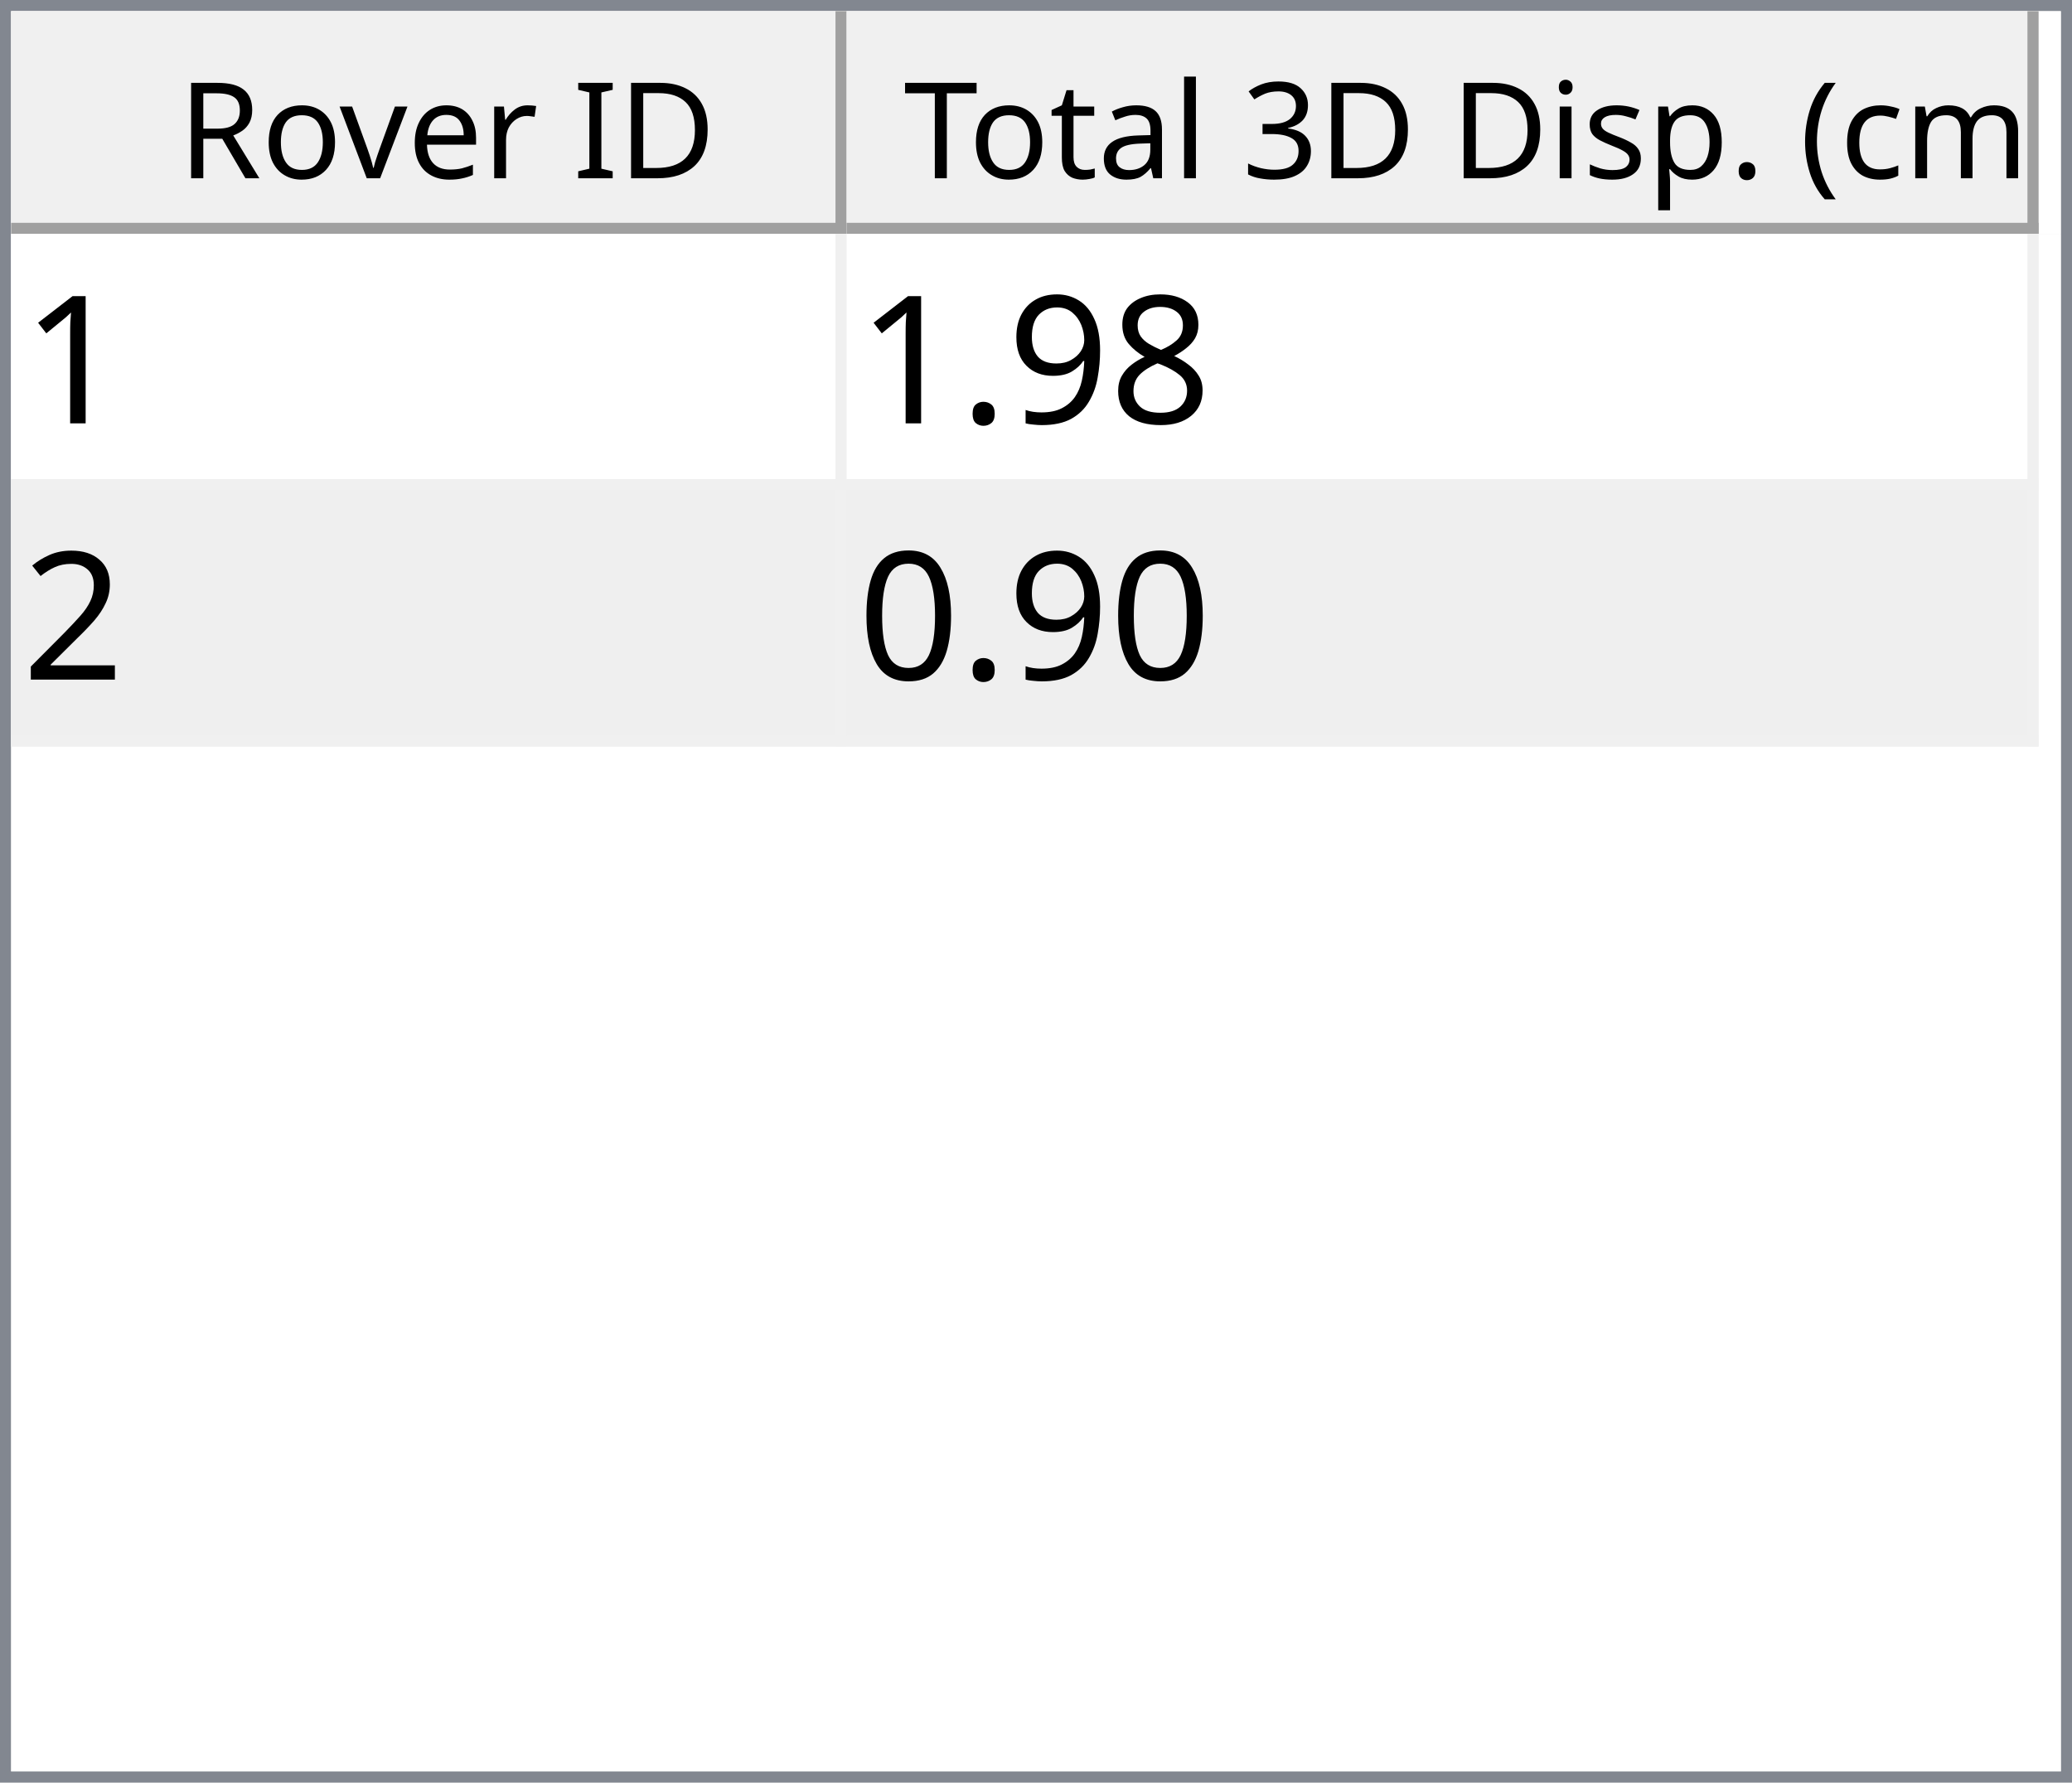
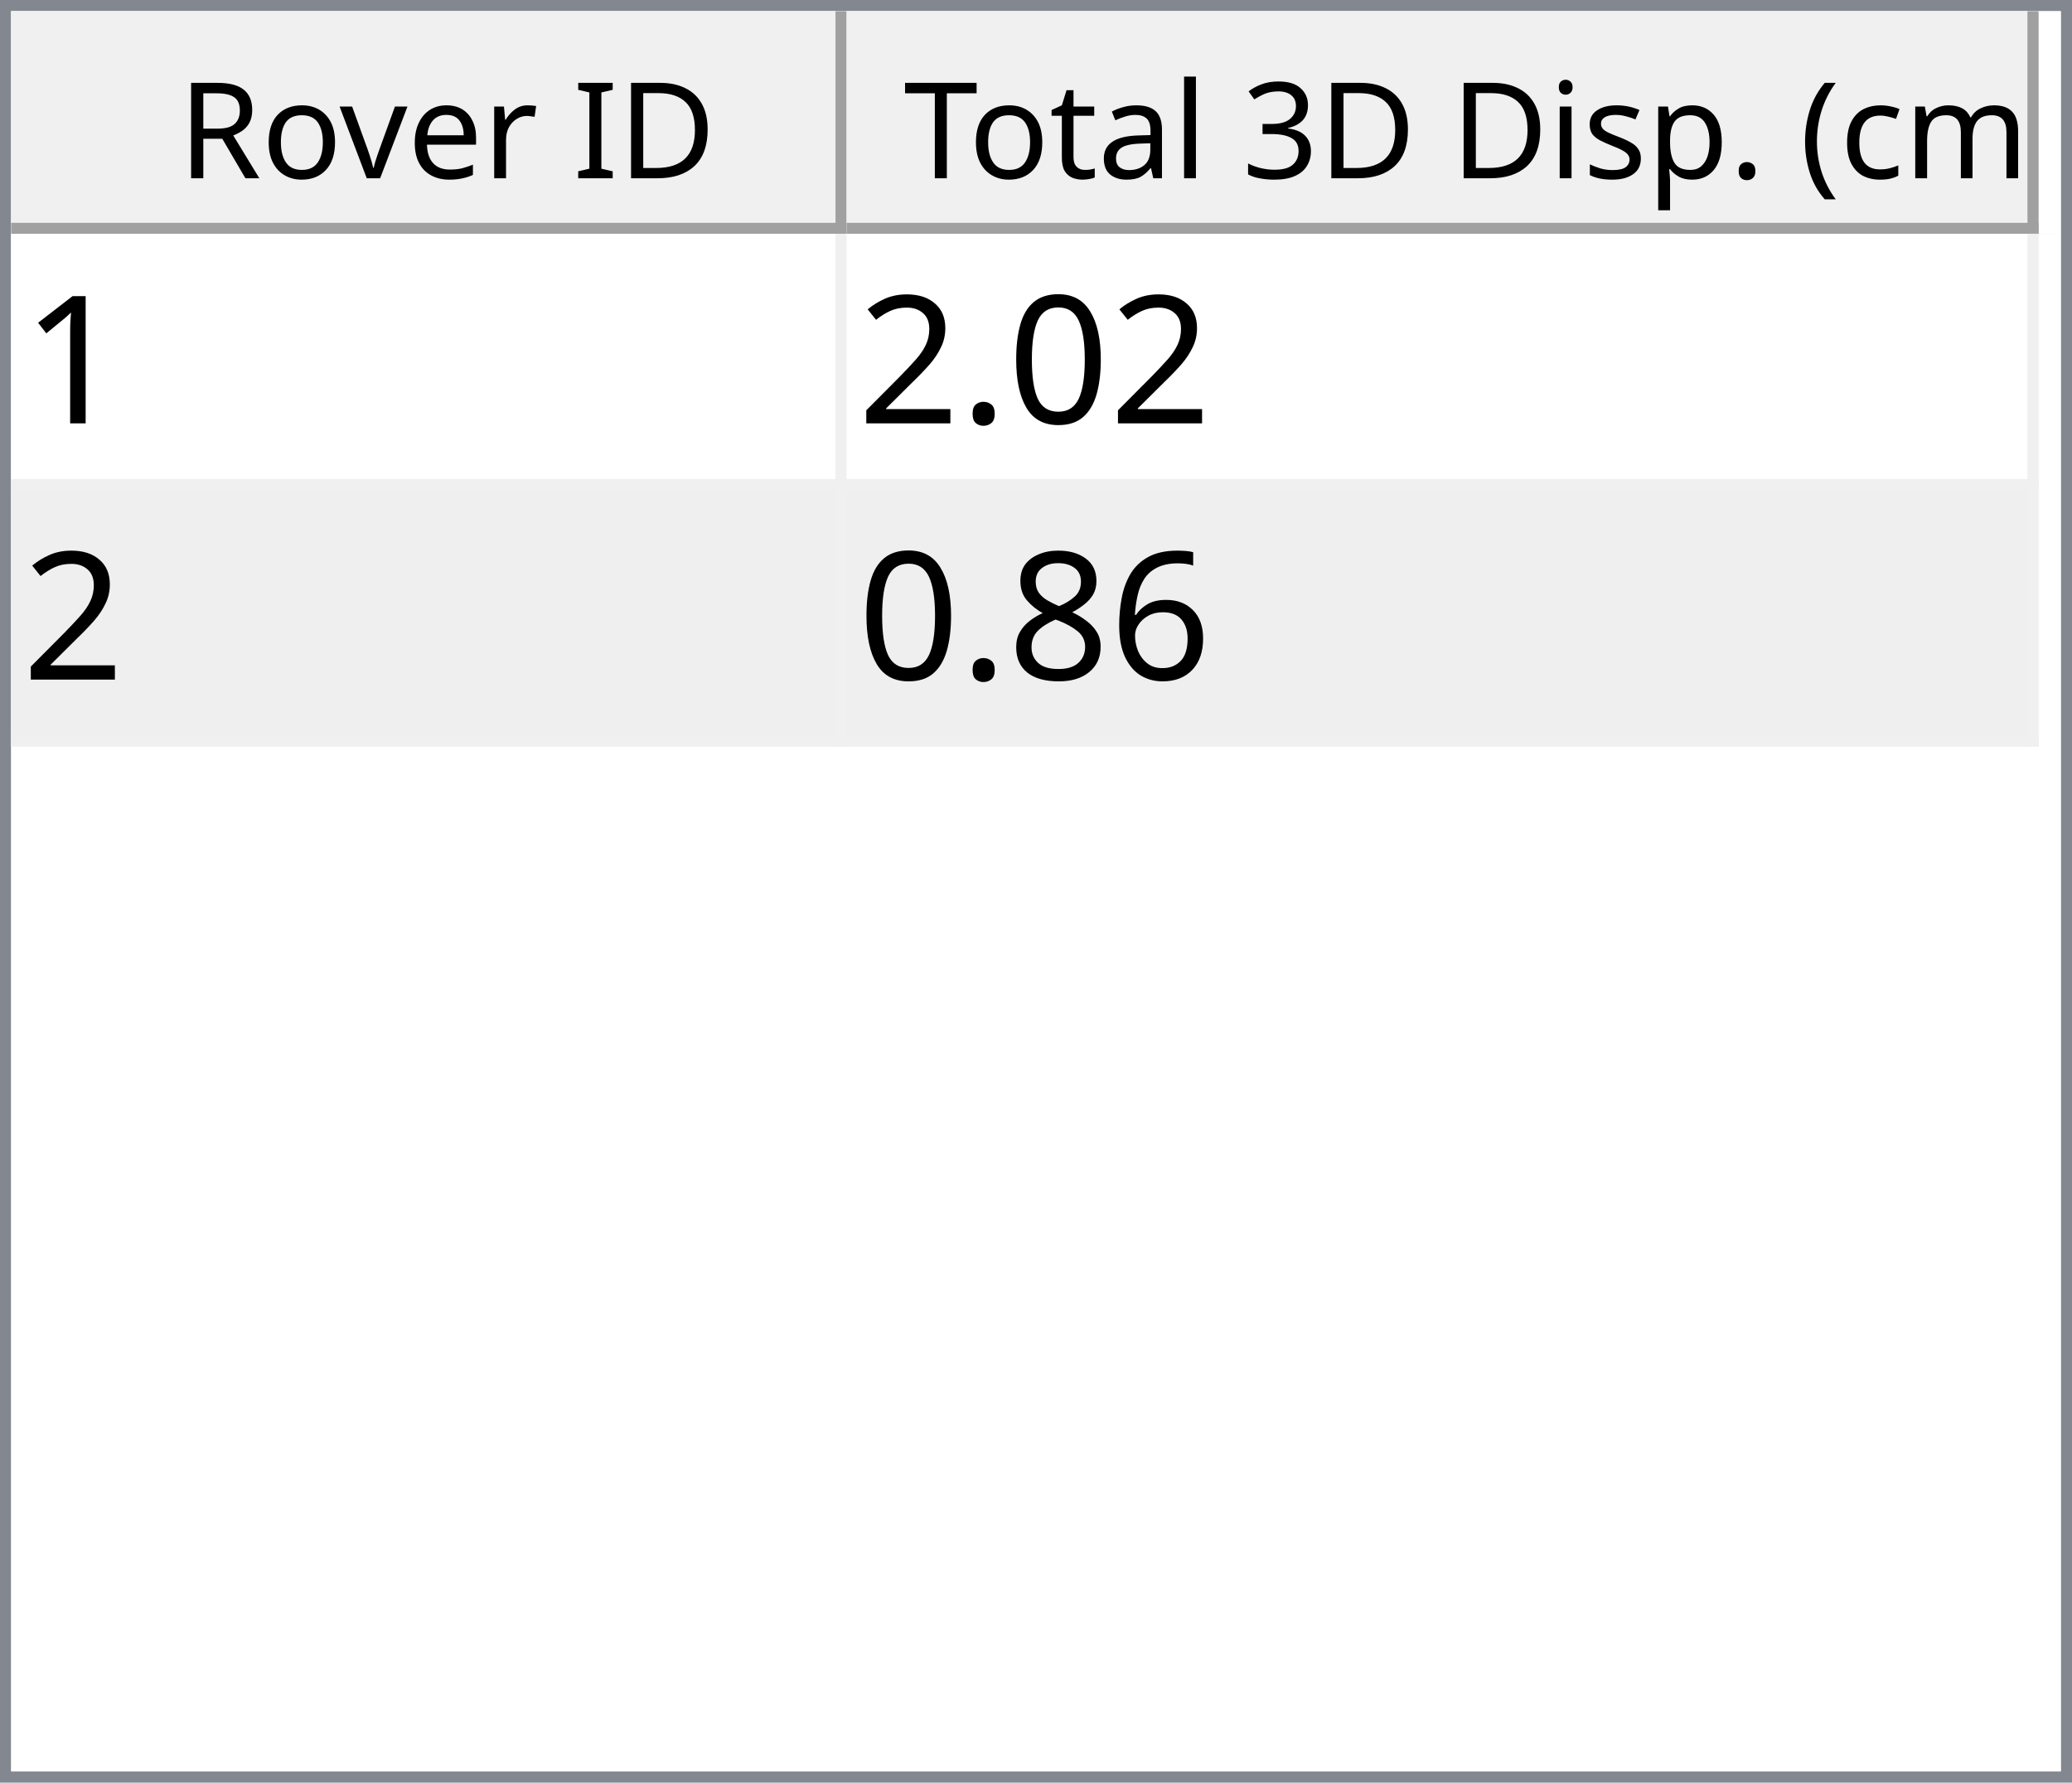
<svg xmlns="http://www.w3.org/2000/svg" style="fill-opacity:1; color-rendering:auto; color-interpolation:auto; text-rendering:auto; stroke:black; stroke-linecap:square; stroke-miterlimit:10; shape-rendering:auto; stroke-opacity:1; fill:black; stroke-dasharray:none; font-weight:normal; stroke-width:1; font-family:'Dialog'; font-style:normal; stroke-linejoin:miter; font-size:12px; stroke-dashoffset:0; image-rendering:auto;" width="186" height="160">
  <defs id="genericDefs" />
  <g>
    <defs id="defs1">
      <clipPath clipPathUnits="userSpaceOnUse" id="clipPath1">
        <path d="M0 0 L186 0 L186 160 L0 160 L0 0 Z" />
      </clipPath>
      <clipPath clipPathUnits="userSpaceOnUse" id="clipPath2">
        <path d="M0 0 L0 160 L186 160 L186 0 Z" />
      </clipPath>
      <clipPath clipPathUnits="userSpaceOnUse" id="clipPath3">
        <path d="M0 0 L0 20 L184 20 L184 0 Z" />
      </clipPath>
      <clipPath clipPathUnits="userSpaceOnUse" id="clipPath4">
        <path d="M0 0 L0 20 L75 20 L75 0 Z" />
      </clipPath>
      <clipPath clipPathUnits="userSpaceOnUse" id="clipPath5">
        <path d="M1 1 L1 19 L74 19 L74 1 Z" />
      </clipPath>
      <clipPath clipPathUnits="userSpaceOnUse" id="clipPath6">
        <path d="M0 0 L0 18 L73 18 L73 0 Z" />
      </clipPath>
      <clipPath clipPathUnits="userSpaceOnUse" id="clipPath7">
        <path d="M-0.5 -0.5 L-0.5 19.5 L74.5 19.5 L74.5 -0.5 Z" />
      </clipPath>
      <clipPath clipPathUnits="userSpaceOnUse" id="clipPath8">
        <path d="M0 0 L0 20 L107 20 L107 0 Z" />
      </clipPath>
      <clipPath clipPathUnits="userSpaceOnUse" id="clipPath9">
        <path d="M1 1 L1 19 L106 19 L106 1 Z" />
      </clipPath>
      <clipPath clipPathUnits="userSpaceOnUse" id="clipPath10">
        <path d="M0 0 L0 18 L105 18 L105 0 Z" />
      </clipPath>
      <clipPath clipPathUnits="userSpaceOnUse" id="clipPath11">
        <path d="M-0.5 -0.5 L-0.5 19.5 L106.5 19.5 L106.5 -0.5 Z" />
      </clipPath>
      <clipPath clipPathUnits="userSpaceOnUse" id="clipPath12">
        <path d="M0 0 L0 138 L184 138 L184 0 Z" />
      </clipPath>
      <clipPath clipPathUnits="userSpaceOnUse" id="clipPath13">
        <path d="M0 0 L0 46 L182 46 L182 0 Z" />
      </clipPath>
      <clipPath clipPathUnits="userSpaceOnUse" id="clipPath14">
        <path d="M-0.5 -0.5 L-0.5 45.5 L181.5 45.5 L181.5 -0.5 Z" />
      </clipPath>
      <clipPath clipPathUnits="userSpaceOnUse" id="clipPath15">
        <path d="M0 0 L0 22 L74 22 L74 0 Z" />
      </clipPath>
      <clipPath clipPathUnits="userSpaceOnUse" id="clipPath16">
        <path d="M0 0 L0 22 L106 22 L106 0 Z" />
      </clipPath>
      <font horiz-adv-x="64.551" id="font1">
        <font-face ascent="107.91" descent="25.098" units-per-em="100" style="font-style:normal; font-family:Segoe UI; font-weight:normal;" />
        <missing-glyph horiz-adv-x="64.551" d="M8.109 0 L8.109 68.266 L56.453 68.266 L56.453 0 L8.109 0 ZM15.328 7.234 L49.219 7.234 L49.219 61.031 L15.328 61.031 L15.328 7.234 Z" />
        <glyph unicode="D" horiz-adv-x="70.117" d="M9.188 0 L9.188 70.016 L28.516 70.016 Q65.531 70.016 65.531 35.891 Q65.531 19.672 55.25 9.836 Q44.969 0 27.734 0 L9.188 0 ZM17.391 62.594 L17.391 7.422 L27.828 7.422 Q41.609 7.422 49.273 14.797 Q56.938 22.172 56.938 35.688 Q56.938 62.594 28.328 62.594 L17.391 62.594 Z" />
        <glyph unicode="I" horiz-adv-x="26.611" d="M17.391 0 L9.188 0 L9.188 70.016 L17.391 70.016 L17.391 0 Z" />
        <glyph unicode=" " horiz-adv-x="27.393" d="" />
        <glyph unicode="r" horiz-adv-x="34.766" d="M34.188 41.891 Q32.078 43.5 28.125 43.5 Q23 43.5 19.555 38.672 Q16.109 33.844 16.109 25.484 L16.109 0 L8.109 0 L8.109 50 L16.109 50 L16.109 39.703 L16.312 39.703 Q18.016 44.969 21.531 47.922 Q25.047 50.875 29.391 50.875 Q32.516 50.875 34.188 50.203 L34.188 41.891 Z" />
        <glyph unicode="e" horiz-adv-x="52.295" d="M48.297 23 L12.984 23 Q13.188 14.656 17.484 10.109 Q21.781 5.562 29.297 5.562 Q37.75 5.562 44.828 11.141 L44.828 3.609 Q38.234 -1.172 27.391 -1.172 Q16.797 -1.172 10.742 5.641 Q4.688 12.453 4.688 24.812 Q4.688 36.469 11.305 43.82 Q17.922 51.172 27.734 51.172 Q37.547 51.172 42.922 44.828 Q48.297 38.484 48.297 27.203 L48.297 23 ZM40.094 29.781 Q40.047 36.719 36.75 40.578 Q33.453 44.438 27.594 44.438 Q21.922 44.438 17.969 40.383 Q14.016 36.328 13.094 29.781 L40.094 29.781 Z" />
        <glyph unicode="v" horiz-adv-x="47.9" d="M47.406 50 L27.484 0 L19.625 0 L0.688 50 L9.469 50 L22.172 13.672 Q23.578 9.672 23.922 6.688 L24.125 6.688 Q24.609 10.453 25.688 13.484 L38.969 50 L47.406 50 Z" />
        <glyph unicode="o" horiz-adv-x="58.594" d="M29 -1.172 Q17.922 -1.172 11.305 5.836 Q4.688 12.844 4.688 24.422 Q4.688 37.016 11.57 44.094 Q18.453 51.172 30.172 51.172 Q41.359 51.172 47.633 44.289 Q53.906 37.406 53.906 25.203 Q53.906 13.234 47.141 6.031 Q40.375 -1.172 29 -1.172 ZM29.594 44.438 Q21.875 44.438 17.383 39.188 Q12.891 33.938 12.891 24.703 Q12.891 15.828 17.43 10.695 Q21.969 5.562 29.594 5.562 Q37.359 5.562 41.531 10.594 Q45.703 15.625 45.703 24.906 Q45.703 34.281 41.531 39.359 Q37.359 44.438 29.594 44.438 Z" />
        <glyph unicode="R" horiz-adv-x="59.814" d="M59.375 0 L49.609 0 L37.891 19.625 Q36.281 22.359 34.766 24.289 Q33.25 26.219 31.664 27.438 Q30.078 28.656 28.25 29.219 Q26.422 29.781 24.125 29.781 L17.391 29.781 L17.391 0 L9.188 0 L9.188 70.016 L30.078 70.016 Q34.672 70.016 38.555 68.867 Q42.438 67.719 45.289 65.375 Q48.141 63.031 49.758 59.547 Q51.375 56.062 51.375 51.375 Q51.375 47.703 50.273 44.656 Q49.172 41.609 47.148 39.211 Q45.125 36.812 42.266 35.133 Q39.406 33.453 35.844 32.516 L35.844 32.328 Q37.594 31.547 38.891 30.547 Q40.188 29.547 41.359 28.18 Q42.531 26.812 43.68 25.078 Q44.828 23.344 46.234 21.047 L59.375 0 ZM17.391 62.594 L17.391 37.203 L28.516 37.203 Q31.594 37.203 34.203 38.133 Q36.812 39.062 38.719 40.797 Q40.625 42.531 41.703 45.047 Q42.781 47.562 42.781 50.688 Q42.781 56.297 39.141 59.445 Q35.5 62.594 28.609 62.594 L17.391 62.594 Z" />
        <glyph unicode=")" horiz-adv-x="30.176" d="M8.297 -15.922 L1.172 -15.922 Q16.406 2.344 16.406 26.812 Q16.406 51.469 1.078 70.016 L8.297 70.016 Q23.531 52.156 23.531 26.703 Q23.531 1.375 8.297 -15.922 Z" />
        <glyph unicode="m" horiz-adv-x="86.133" d="M79.109 0 L71.094 0 L71.094 28.719 Q71.094 37.016 68.531 40.727 Q65.969 44.438 59.906 44.438 Q54.781 44.438 51.195 39.75 Q47.609 35.062 47.609 28.516 L47.609 0 L39.594 0 L39.594 29.688 Q39.594 44.438 28.219 44.438 Q22.953 44.438 19.531 40.016 Q16.109 35.594 16.109 28.516 L16.109 0 L8.109 0 L8.109 50 L16.109 50 L16.109 42.094 L16.312 42.094 Q21.625 51.172 31.844 51.172 Q36.969 51.172 40.773 48.312 Q44.578 45.453 46 40.828 Q51.562 51.172 62.594 51.172 Q79.109 51.172 79.109 30.812 L79.109 0 Z" />
        <glyph unicode="c" horiz-adv-x="46.191" d="M42.188 2.297 Q36.422 -1.172 28.516 -1.172 Q17.828 -1.172 11.258 5.789 Q4.688 12.75 4.688 23.828 Q4.688 36.188 11.766 43.68 Q18.844 51.172 30.672 51.172 Q37.25 51.172 42.281 48.734 L42.281 40.531 Q36.719 44.438 30.375 44.438 Q22.703 44.438 17.797 38.945 Q12.891 33.453 12.891 24.516 Q12.891 15.719 17.508 10.641 Q22.125 5.562 29.891 5.562 Q36.422 5.562 42.188 9.906 L42.188 2.297 Z" />
        <glyph unicode="(" horiz-adv-x="30.176" d="M29.109 -15.922 L21.969 -15.922 Q6.844 1.375 6.844 26.703 Q6.844 52.156 21.969 70.016 L29.203 70.016 Q13.875 51.469 13.875 26.812 Q13.875 2.344 29.109 -15.922 Z" />
        <glyph unicode="." horiz-adv-x="21.68" d="M10.891 -1.078 Q8.641 -1.078 7.055 0.539 Q5.469 2.156 5.469 4.391 Q5.469 6.641 7.055 8.273 Q8.641 9.906 10.891 9.906 Q13.188 9.906 14.797 8.273 Q16.406 6.641 16.406 4.391 Q16.406 2.156 14.797 0.539 Q13.188 -1.078 10.891 -1.078 Z" />
        <glyph unicode="p" horiz-adv-x="58.789" d="M16.312 7.234 L16.109 7.234 L16.109 -23 L8.109 -23 L8.109 50 L16.109 50 L16.109 41.219 L16.312 41.219 Q22.219 51.172 33.594 51.172 Q43.266 51.172 48.688 44.461 Q54.109 37.75 54.109 26.469 Q54.109 13.922 48 6.375 Q41.891 -1.172 31.297 -1.172 Q21.578 -1.172 16.312 7.234 ZM16.109 27.391 L16.109 20.406 Q16.109 14.203 20.141 9.883 Q24.172 5.562 30.375 5.562 Q37.641 5.562 41.773 11.133 Q45.906 16.703 45.906 26.609 Q45.906 34.969 42.047 39.703 Q38.188 44.438 31.594 44.438 Q24.609 44.438 20.359 39.578 Q16.109 34.719 16.109 27.391 Z" />
        <glyph unicode="s" horiz-adv-x="42.432" d="M5.078 1.812 L5.078 10.406 Q11.625 5.562 19.484 5.562 Q30.031 5.562 30.031 12.594 Q30.031 14.594 29.125 15.992 Q28.219 17.391 26.68 18.461 Q25.141 19.531 23.07 20.383 Q21 21.234 18.609 22.172 Q15.281 23.484 12.766 24.828 Q10.25 26.172 8.57 27.859 Q6.891 29.547 6.031 31.695 Q5.172 33.844 5.172 36.719 Q5.172 40.234 6.789 42.945 Q8.406 45.656 11.086 47.484 Q13.766 49.312 17.211 50.242 Q20.656 51.172 24.312 51.172 Q30.812 51.172 35.938 48.922 L35.938 40.828 Q30.422 44.438 23.25 44.438 Q21 44.438 19.195 43.922 Q17.391 43.406 16.094 42.477 Q14.797 41.547 14.086 40.258 Q13.375 38.969 13.375 37.406 Q13.375 35.453 14.086 34.133 Q14.797 32.812 16.164 31.789 Q17.531 30.766 19.484 29.938 Q21.438 29.109 23.922 28.125 Q27.25 26.859 29.883 25.516 Q32.516 24.172 34.375 22.484 Q36.234 20.797 37.234 18.602 Q38.234 16.406 38.234 13.375 Q38.234 9.672 36.602 6.938 Q34.969 4.203 32.234 2.398 Q29.5 0.594 25.93 -0.289 Q22.359 -1.172 18.453 -1.172 Q10.75 -1.172 5.078 1.812 Z" />
        <glyph unicode="i" horiz-adv-x="24.219" d="M12.203 62.703 Q10.062 62.703 8.547 64.164 Q7.031 65.625 7.031 67.875 Q7.031 70.125 8.547 71.609 Q10.062 73.094 12.203 73.094 Q14.406 73.094 15.945 71.609 Q17.484 70.125 17.484 67.875 Q17.484 65.719 15.945 64.211 Q14.406 62.703 12.203 62.703 ZM16.109 0 L8.109 0 L8.109 50 L16.109 50 L16.109 0 Z" />
        <glyph unicode="3" horiz-adv-x="53.906" d="M46.531 19.828 Q46.531 15.094 44.75 11.211 Q42.969 7.328 39.719 4.57 Q36.469 1.812 31.93 0.297 Q27.391 -1.219 21.922 -1.219 Q11.922 -1.219 6 2.594 L6 11.188 Q13.094 5.609 22.219 5.609 Q25.875 5.609 28.828 6.539 Q31.781 7.469 33.906 9.227 Q36.031 10.984 37.18 13.477 Q38.328 15.969 38.328 19.094 Q38.328 32.812 18.797 32.812 L12.984 32.812 L12.984 39.594 L18.5 39.594 Q35.797 39.594 35.797 52.484 Q35.797 64.406 22.609 64.406 Q15.188 64.406 8.688 59.422 L8.688 67.188 Q15.375 71.188 24.609 71.188 Q29 71.188 32.57 69.969 Q36.141 68.75 38.68 66.555 Q41.219 64.359 42.609 61.281 Q44 58.203 44 54.5 Q44 40.672 30.031 36.719 L30.031 36.531 Q33.594 36.141 36.625 34.797 Q39.656 33.453 41.852 31.305 Q44.047 29.156 45.289 26.25 Q46.531 23.344 46.531 19.828 Z" />
        <glyph unicode="l" horiz-adv-x="24.219" d="M16.109 0 L8.109 0 L8.109 74.031 L16.109 74.031 L16.109 0 Z" />
        <glyph unicode="a" horiz-adv-x="50.879" d="M43.891 0 L35.891 0 L35.891 7.812 L35.688 7.812 Q30.469 -1.172 20.312 -1.172 Q12.844 -1.172 8.617 2.781 Q4.391 6.734 4.391 13.281 Q4.391 27.297 20.906 29.594 L35.891 31.688 Q35.891 44.438 25.594 44.438 Q16.547 44.438 9.281 38.281 L9.281 46.484 Q16.656 51.172 26.266 51.172 Q43.891 51.172 43.891 32.516 L43.891 0 ZM35.891 25.297 L23.828 23.641 Q18.266 22.859 15.43 20.875 Q12.594 18.891 12.594 13.875 Q12.594 10.203 15.211 7.883 Q17.828 5.562 22.172 5.562 Q28.125 5.562 32.008 9.742 Q35.891 13.922 35.891 20.312 L35.891 25.297 Z" />
        <glyph unicode="t" horiz-adv-x="33.887" d="M31.297 0.484 Q28.469 -1.078 23.828 -1.078 Q10.688 -1.078 10.688 13.578 L10.688 43.172 L2.094 43.172 L2.094 50 L10.688 50 L10.688 62.203 L18.703 64.797 L18.703 50 L31.297 50 L31.297 43.172 L18.703 43.172 L18.703 14.984 Q18.703 9.969 20.414 7.82 Q22.125 5.672 26.078 5.672 Q29.109 5.672 31.297 7.328 L31.297 0.484 Z" />
        <glyph unicode="T" horiz-adv-x="52.393" d="M50.594 62.594 L30.375 62.594 L30.375 0 L22.172 0 L22.172 62.594 L2 62.594 L2 70.016 L50.594 70.016 L50.594 62.594 Z" />
      </font>
      <font horiz-adv-x="75.0" id="font2">
        <font-face ascent="100.537" descent="21.973" units-per-em="100" style="font-style:normal; font-family:sans-serif; font-weight:normal;" />
        <missing-glyph horiz-adv-x="75.0" d="M12.5 0 L12.5 62.5 L62.5 62.5 L62.5 0 L12.5 0 ZM14.062 1.562 L60.938 1.562 L60.938 60.938 L14.062 60.938 L14.062 1.562 Z" />
        <glyph unicode="1" horiz-adv-x="55.615" d="M37.25 0 L28.469 0 L28.469 56 Q25.297 52.984 20.141 49.953 Q14.984 46.922 10.891 45.406 L10.891 53.906 Q18.266 57.375 23.781 62.305 Q29.297 67.234 31.594 71.875 L37.25 71.875 L37.25 0 Z" />
-         <glyph unicode="8" horiz-adv-x="55.615" d="M17.672 38.812 Q12.203 40.828 9.57 44.539 Q6.938 48.25 6.938 53.422 Q6.938 61.234 12.555 66.555 Q18.172 71.875 27.484 71.875 Q36.859 71.875 42.578 66.43 Q48.297 60.984 48.297 53.172 Q48.297 48.188 45.68 44.508 Q43.062 40.828 37.75 38.812 Q44.344 36.672 47.781 31.883 Q51.219 27.094 51.219 20.453 Q51.219 11.281 44.727 5.031 Q38.234 -1.219 27.641 -1.219 Q17.047 -1.219 10.547 5.055 Q4.047 11.328 4.047 20.703 Q4.047 27.688 7.594 32.398 Q11.141 37.109 17.672 38.812 ZM15.922 53.719 Q15.922 48.641 19.195 45.414 Q22.469 42.188 27.688 42.188 Q32.766 42.188 36.016 45.383 Q39.266 48.578 39.266 53.219 Q39.266 58.062 35.914 61.359 Q32.562 64.656 27.594 64.656 Q22.562 64.656 19.242 61.43 Q15.922 58.203 15.922 53.719 ZM13.094 20.656 Q13.094 16.891 14.875 13.375 Q16.656 9.859 20.172 7.93 Q23.688 6 27.734 6 Q34.031 6 38.133 10.055 Q42.234 14.109 42.234 20.359 Q42.234 26.703 38.016 30.859 Q33.797 35.016 27.438 35.016 Q21.234 35.016 17.164 30.914 Q13.094 26.812 13.094 20.656 Z" />
-         <glyph unicode="9" horiz-adv-x="55.615" d="M5.469 16.547 L13.922 17.328 Q14.984 11.375 18.016 8.688 Q21.047 6 25.781 6 Q29.828 6 32.883 7.859 Q35.938 9.719 37.891 12.82 Q39.844 15.922 41.164 21.195 Q42.484 26.469 42.484 31.938 Q42.484 32.516 42.438 33.688 Q39.797 29.5 35.234 26.883 Q30.672 24.266 25.344 24.266 Q16.453 24.266 10.305 30.711 Q4.156 37.156 4.156 47.703 Q4.156 58.594 10.578 65.234 Q17 71.875 26.656 71.875 Q33.641 71.875 39.43 68.117 Q45.219 64.359 48.219 57.398 Q51.219 50.438 51.219 37.25 Q51.219 23.531 48.242 15.406 Q45.266 7.281 39.383 3.031 Q33.5 -1.219 25.594 -1.219 Q17.188 -1.219 11.867 3.445 Q6.547 8.109 5.469 16.547 ZM41.453 48.141 Q41.453 55.719 37.43 60.156 Q33.406 64.594 27.734 64.594 Q21.875 64.594 17.531 59.812 Q13.188 55.031 13.188 47.406 Q13.188 40.578 17.312 36.305 Q21.438 32.031 27.484 32.031 Q33.594 32.031 37.523 36.305 Q41.453 40.578 41.453 48.141 Z" />
+         <glyph unicode="0" horiz-adv-x="55.615" d="M4.156 35.297 Q4.156 48 6.766 55.742 Q9.375 63.484 14.523 67.68 Q19.672 71.875 27.484 71.875 Q33.25 71.875 37.594 69.555 Q41.938 67.234 44.773 62.867 Q47.609 58.5 49.219 52.227 Q50.828 45.953 50.828 35.297 Q50.828 22.703 48.242 14.969 Q45.656 7.234 40.508 3.008 Q35.359 -1.219 27.484 -1.219 Q17.141 -1.219 11.234 6.203 Q4.156 15.141 4.156 35.297 ZM13.188 35.297 Q13.188 17.672 17.312 11.836 Q21.438 6 27.484 6 Q33.547 6 37.672 11.859 Q41.797 17.719 41.797 35.297 Q41.797 52.984 37.672 58.789 Q33.547 64.594 27.391 64.594 Q21.344 64.594 17.719 59.469 Q13.188 52.938 13.188 35.297 Z" />
        <glyph unicode="." horiz-adv-x="27.783" d="M9.078 0 L9.078 10.016 L19.094 10.016 L19.094 0 L9.078 0 Z" />
        <glyph unicode="2" horiz-adv-x="55.615" d="M50.344 8.453 L50.344 0 L3.031 0 Q2.938 3.172 4.047 6.109 Q5.859 10.938 9.836 15.625 Q13.812 20.312 21.344 26.469 Q33.016 36.031 37.117 41.625 Q41.219 47.219 41.219 52.203 Q41.219 57.422 37.477 61.008 Q33.734 64.594 27.734 64.594 Q21.391 64.594 17.578 60.789 Q13.766 56.984 13.719 50.25 L4.688 51.172 Q5.609 61.281 11.664 66.578 Q17.719 71.875 27.938 71.875 Q38.234 71.875 44.242 66.164 Q50.25 60.453 50.25 52 Q50.25 47.703 48.492 43.555 Q46.734 39.406 42.656 34.812 Q38.578 30.219 29.109 22.219 Q21.188 15.578 18.945 13.211 Q16.703 10.844 15.234 8.453 L50.344 8.453 Z" />
-         <glyph unicode="0" horiz-adv-x="55.615" d="M4.156 35.297 Q4.156 48 6.766 55.742 Q9.375 63.484 14.523 67.68 Q19.672 71.875 27.484 71.875 Q33.25 71.875 37.594 69.555 Q41.938 67.234 44.773 62.867 Q47.609 58.5 49.219 52.227 Q50.828 45.953 50.828 35.297 Q50.828 22.703 48.242 14.969 Q45.656 7.234 40.508 3.008 Q35.359 -1.219 27.484 -1.219 Q17.141 -1.219 11.234 6.203 Q4.156 15.141 4.156 35.297 ZM13.188 35.297 Q13.188 17.672 17.312 11.836 Q21.438 6 27.484 6 Q33.547 6 37.672 11.859 Q41.797 17.719 41.797 35.297 Q41.797 52.984 37.672 58.789 Q33.547 64.594 27.391 64.594 Q21.344 64.594 17.719 59.469 Q13.188 52.938 13.188 35.297 Z" />
+         <glyph unicode="6" horiz-adv-x="55.615" d="M49.75 54.047 L41.016 53.375 Q39.844 58.547 37.703 60.891 Q34.125 64.656 28.906 64.656 Q24.703 64.656 21.531 62.312 Q17.391 59.281 14.992 53.469 Q12.594 47.656 12.5 36.922 Q15.672 41.75 20.266 44.094 Q24.859 46.438 29.891 46.438 Q38.672 46.438 44.852 39.969 Q51.031 33.5 51.031 23.25 Q51.031 16.5 48.125 10.719 Q45.219 4.938 40.141 1.859 Q35.062 -1.219 28.609 -1.219 Q17.625 -1.219 10.695 6.859 Q3.766 14.938 3.766 33.5 Q3.766 54.25 11.422 63.672 Q18.109 71.875 29.438 71.875 Q37.891 71.875 43.289 67.141 Q48.688 62.406 49.75 54.047 ZM13.875 23.188 Q13.875 18.656 15.797 14.508 Q17.719 10.359 21.188 8.18 Q24.656 6 28.469 6 Q34.031 6 38.039 10.492 Q42.047 14.984 42.047 22.703 Q42.047 30.125 38.086 34.398 Q34.125 38.672 28.125 38.672 Q22.172 38.672 18.023 34.398 Q13.875 30.125 13.875 23.188 Z" />
+         <glyph unicode="8" horiz-adv-x="55.615" d="M17.672 38.812 Q12.203 40.828 9.57 44.539 Q6.938 48.25 6.938 53.422 Q6.938 61.234 12.555 66.555 Q18.172 71.875 27.484 71.875 Q36.859 71.875 42.578 66.43 Q48.297 60.984 48.297 53.172 Q48.297 48.188 45.68 44.508 Q43.062 40.828 37.75 38.812 Q44.344 36.672 47.781 31.883 Q51.219 27.094 51.219 20.453 Q51.219 11.281 44.727 5.031 Q38.234 -1.219 27.641 -1.219 Q17.047 -1.219 10.547 5.055 Q4.047 11.328 4.047 20.703 Q4.047 27.688 7.594 32.398 Q11.141 37.109 17.672 38.812 ZM15.922 53.719 Q15.922 48.641 19.195 45.414 Q22.469 42.188 27.688 42.188 Q32.766 42.188 36.016 45.383 Q39.266 48.578 39.266 53.219 Q39.266 58.062 35.914 61.359 Q32.562 64.656 27.594 64.656 Q22.562 64.656 19.242 61.43 Q15.922 58.203 15.922 53.719 ZM13.094 20.656 Q13.094 16.891 14.875 13.375 Q16.656 9.859 20.172 7.93 Q23.688 6 27.734 6 Q34.031 6 38.133 10.055 Q42.234 14.109 42.234 20.359 Q42.234 26.703 38.016 30.859 Q33.797 35.016 27.438 35.016 Q21.234 35.016 17.164 30.914 Q13.094 26.812 13.094 20.656 Z" />
      </font>
    </defs>
    <g style="fill:white; stroke:white;">
      <rect x="0" y="0" width="186" style="clip-path:url(#clipPath1); stroke:none;" height="160" />
    </g>
    <g style="fill:white; text-rendering:optimizeSpeed; color-rendering:optimizeSpeed; image-rendering:optimizeSpeed; shape-rendering:crispEdges; stroke:white; color-interpolation:sRGB;">
      <rect x="0" width="186" height="160" y="0" style="stroke:none;" />
      <path style="stroke:none;" d="M0 160 L186 160 L186 0 L0 0 Z" />
    </g>
    <g style="fill:rgb(240,240,240); font-family:'Segoe UI'; stroke:rgb(240,240,240);">
      <rect x="0" y="0" width="186" style="clip-path:url(#clipPath2); stroke:none;" height="160" />
    </g>
    <g style="fill:rgb(130,135,144); font-family:'Segoe UI'; stroke:rgb(130,135,144);">
      <path d="M0 0 L186 0 L186 160 L0 160 L0 0 ZM1 1 L185 1 L185 159 L1 159 L1 1 Z" style="fill-rule:evenodd; clip-path:url(#clipPath2); stroke:none;" />
    </g>
    <g style="fill:white; font-family:'Segoe UI'; stroke:white;" transform="translate(1,1)">
      <rect x="0" y="0" width="184" style="clip-path:url(#clipPath3); stroke:none;" height="20" />
    </g>
    <g style="fill:rgb(240,240,240); font-family:'Segoe UI'; stroke:rgb(240,240,240);" transform="translate(1,1)">
      <rect x="0" y="0" width="75" style="clip-path:url(#clipPath4); stroke:none;" height="20" />
    </g>
    <g style="font-family:'Segoe UI';" transform="translate(2,2)">
      <text x="14" xml:space="preserve" y="14" style="clip-path:url(#clipPath6); stroke:none;">Rover ID</text>
    </g>
    <g style="fill:rgb(160,160,160); font-family:'Segoe UI'; stroke:rgb(160,160,160); stroke-linejoin:bevel;" transform="translate(1.5,1.5)">
      <line x1="74" x2="74" y1="0" style="fill:none; clip-path:url(#clipPath7);" y2="19" />
    </g>
    <g style="fill:rgb(160,160,160); font-family:'Segoe UI'; stroke:rgb(160,160,160); stroke-linejoin:bevel;" transform="matrix(1,0,0,1,1,1) translate(0.5,0.5)">
      <line x1="0" x2="74" y1="19" style="fill:none; clip-path:url(#clipPath7);" y2="19" />
    </g>
    <g style="fill:rgb(240,240,240); font-family:'Segoe UI'; stroke:rgb(240,240,240);" transform="translate(76,1)">
      <rect x="0" y="0" width="107" style="clip-path:url(#clipPath8); stroke:none;" height="20" />
    </g>
    <g style="font-family:'Segoe UI';" transform="translate(77,2)">
      <text x="1" xml:space="preserve" y="14" style="clip-path:url(#clipPath10); stroke:none;"> Total 3D Disp. (cm)</text>
    </g>
    <g style="fill:rgb(160,160,160); font-family:'Segoe UI'; stroke:rgb(160,160,160); stroke-linejoin:bevel;" transform="translate(76.5,1.5)">
      <line x1="106" x2="106" y1="0" style="fill:none; clip-path:url(#clipPath11);" y2="19" />
    </g>
    <g style="fill:rgb(160,160,160); font-family:'Segoe UI'; stroke:rgb(160,160,160); stroke-linejoin:bevel;" transform="matrix(1,0,0,1,76,1) translate(0.5,0.5)">
      <line x1="0" x2="106" y1="19" style="fill:none; clip-path:url(#clipPath11);" y2="19" />
    </g>
    <g style="fill:white; font-family:'Segoe UI'; stroke:white;" transform="translate(1,21)">
      <rect x="0" y="0" width="184" style="clip-path:url(#clipPath12); stroke:none;" height="138" />
    </g>
    <g style="fill:rgb(240,240,240); font-size:16px; font-family:sans-serif; stroke:rgb(240,240,240);" transform="translate(1,21)">
      <rect x="0" y="0" width="182" style="clip-path:url(#clipPath13); stroke:none;" height="46" />
      <line transform="translate(0.5,0.5)" x1="0" x2="181" y1="22" style="clip-path:url(#clipPath14); fill:none; stroke-linejoin:bevel;" y2="22" />
    </g>
    <g transform="matrix(1,0,0,1,1,21) translate(0.5,0.5)" style="fill:rgb(240,240,240); font-size:16px; font-family:sans-serif; stroke:rgb(240,240,240); stroke-linejoin:bevel;">
      <line x1="0" x2="181" y1="45" style="fill:none; clip-path:url(#clipPath14);" y2="45" />
    </g>
    <g transform="matrix(1,0,0,1,1,21) translate(0.5,0.5)" style="fill:rgb(240,240,240); font-size:16px; font-family:sans-serif; stroke:rgb(240,240,240); stroke-linejoin:bevel;">
      <line x1="74" x2="74" y1="0" style="fill:none; clip-path:url(#clipPath14);" y2="45" />
    </g>
    <g transform="matrix(1,0,0,1,1,21) translate(0.5,0.5)" style="fill:rgb(240,240,240); font-size:16px; font-family:sans-serif; stroke:rgb(240,240,240); stroke-linejoin:bevel;">
      <line x1="181" x2="181" y1="0" style="fill:none; clip-path:url(#clipPath14);" y2="45" />
    </g>
    <g style="fill:white; font-size:16px; font-family:sans-serif; stroke:white;" transform="matrix(1,0,0,1,1,21)">
      <rect x="0" y="0" width="74" style="clip-path:url(#clipPath15); stroke:none;" height="22" />
      <text x="1" y="17" style="fill:black; clip-path:url(#clipPath15); stroke:none;" xml:space="preserve">1</text>
    </g>
    <g style="fill:white; font-size:16px; font-family:sans-serif; stroke:white;" transform="matrix(1,0,0,1,1,21) translate(75,0)">
      <rect x="0" y="0" width="106" style="clip-path:url(#clipPath16); stroke:none;" height="22" />
-       <text x="1" y="17" style="fill:black; clip-path:url(#clipPath16); stroke:none;" xml:space="preserve">1.98</text>
+       <text x="1" y="17" style="fill:black; clip-path:url(#clipPath16); stroke:none;" xml:space="preserve">2.02</text>
    </g>
    <g style="fill:rgb(239,239,239); font-size:16px; font-family:sans-serif; stroke:rgb(239,239,239);" transform="matrix(1,0,0,1,1,21) translate(0,23)">
      <rect x="0" y="0" width="74" style="clip-path:url(#clipPath15); stroke:none;" height="22" />
      <text x="1" y="17" style="fill:black; clip-path:url(#clipPath15); stroke:none;" xml:space="preserve">2</text>
    </g>
    <g style="fill:rgb(239,239,239); font-size:16px; font-family:sans-serif; stroke:rgb(239,239,239);" transform="matrix(1,0,0,1,1,21) translate(75,23)">
      <rect x="0" y="0" width="106" style="clip-path:url(#clipPath16); stroke:none;" height="22" />
-       <text x="1" y="17" style="fill:black; clip-path:url(#clipPath16); stroke:none;" xml:space="preserve">0.90</text>
+       <text x="1" y="17" style="fill:black; clip-path:url(#clipPath16); stroke:none;" xml:space="preserve">0.86</text>
    </g>
  </g>
</svg>
